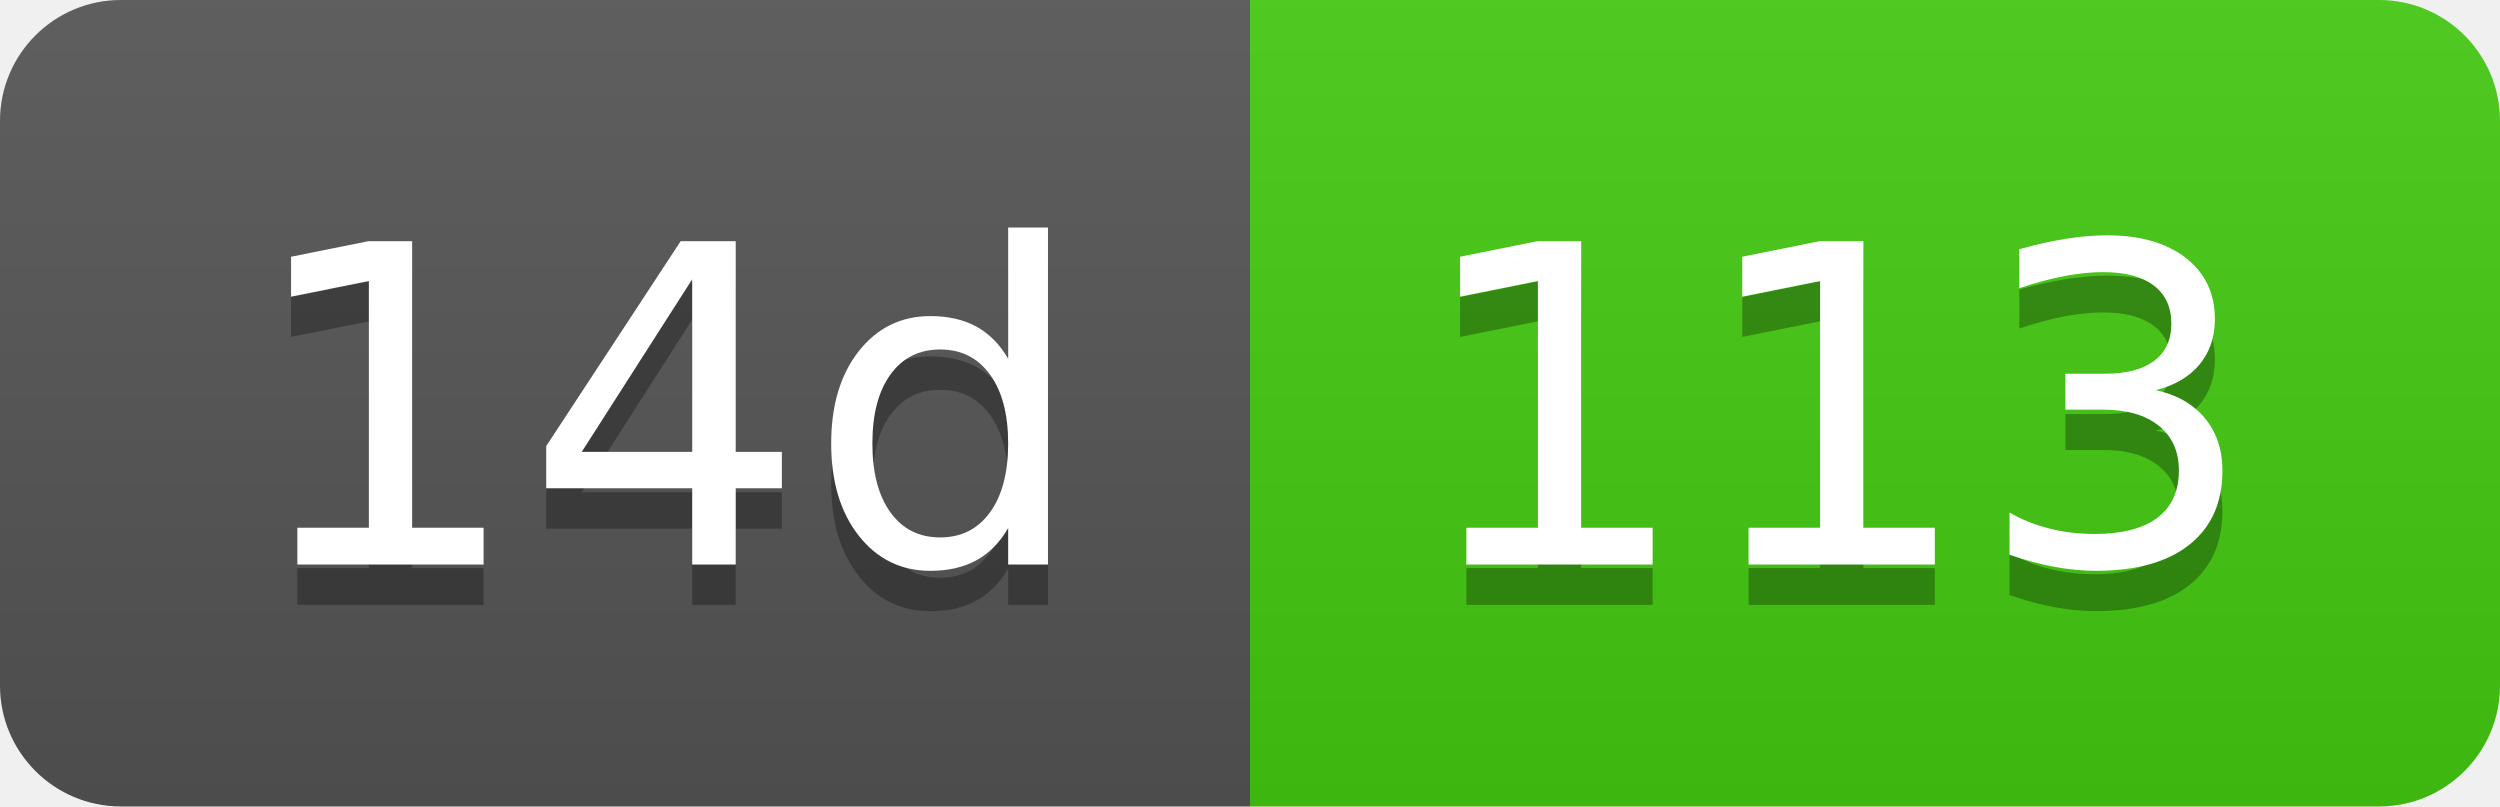
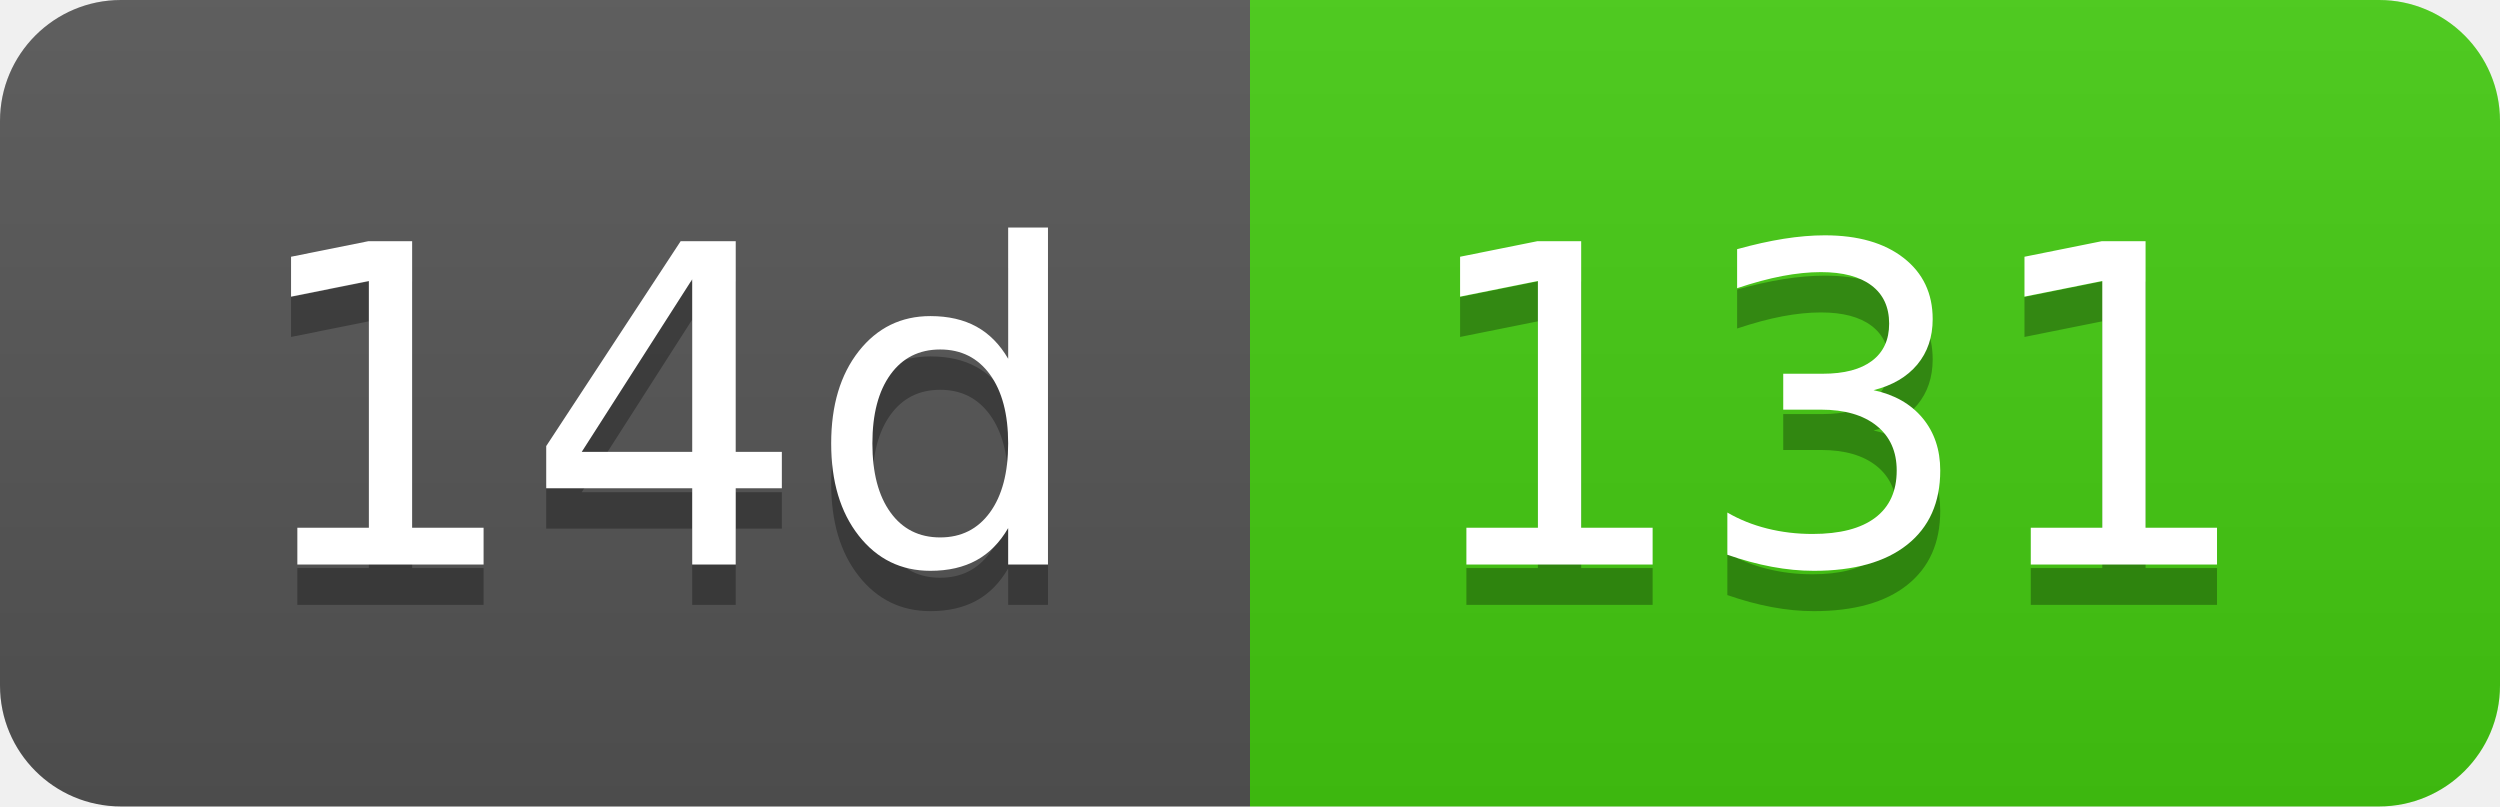
- <svg xmlns="http://www.w3.org/2000/svg" width="62" height="20" role="img" aria-label="14d: 113">
+ <svg xmlns="http://www.w3.org/2000/svg" width="62" height="20" role="img" aria-label="14d: 131">
  <linearGradient id="s" x2="0" y2="100%">
    <stop offset="0" stop-color="#bbb" stop-opacity=".1" />
    <stop offset="1" stop-opacity=".1" />
  </linearGradient>
  <clipPath id="r">
    <rect width="62" height="20" rx="3" fill="#fff" />
  </clipPath>
  <g clip-path="url(#r)">
    <rect width="31" height="20" fill="#555" />
    <rect x="31" width="31" height="20" fill="#4c1" />
    <rect width="62" height="20" fill="url(#s)" />
  </g>
  <g fill="#fff" text-anchor="middle" font-family="Verdana,Geneva,DejaVu Sans,sans-serif" text-rendering="geometricPrecision" font-size="110">
    <text aria-hidden="true" x="165" y="150" fill="#010101" fill-opacity=".3" transform="scale(.1)" textLength="210">14d</text>
    <text x="165" y="140" transform="scale(.1)" fill="#fff" textLength="210">14d</text>
-     <text aria-hidden="true" x="455" y="150" fill="#010101" fill-opacity=".3" transform="scale(.1)" textLength="210">113</text>
-     <text x="455" y="140" transform="scale(.1)" fill="#fff" textLength="210">113</text>
+     <text aria-hidden="true" x="455" y="150" fill="#010101" fill-opacity=".3" transform="scale(.1)" textLength="210">131</text>
+     <text x="455" y="140" transform="scale(.1)" fill="#fff" textLength="210">131</text>
  </g>
</svg>
